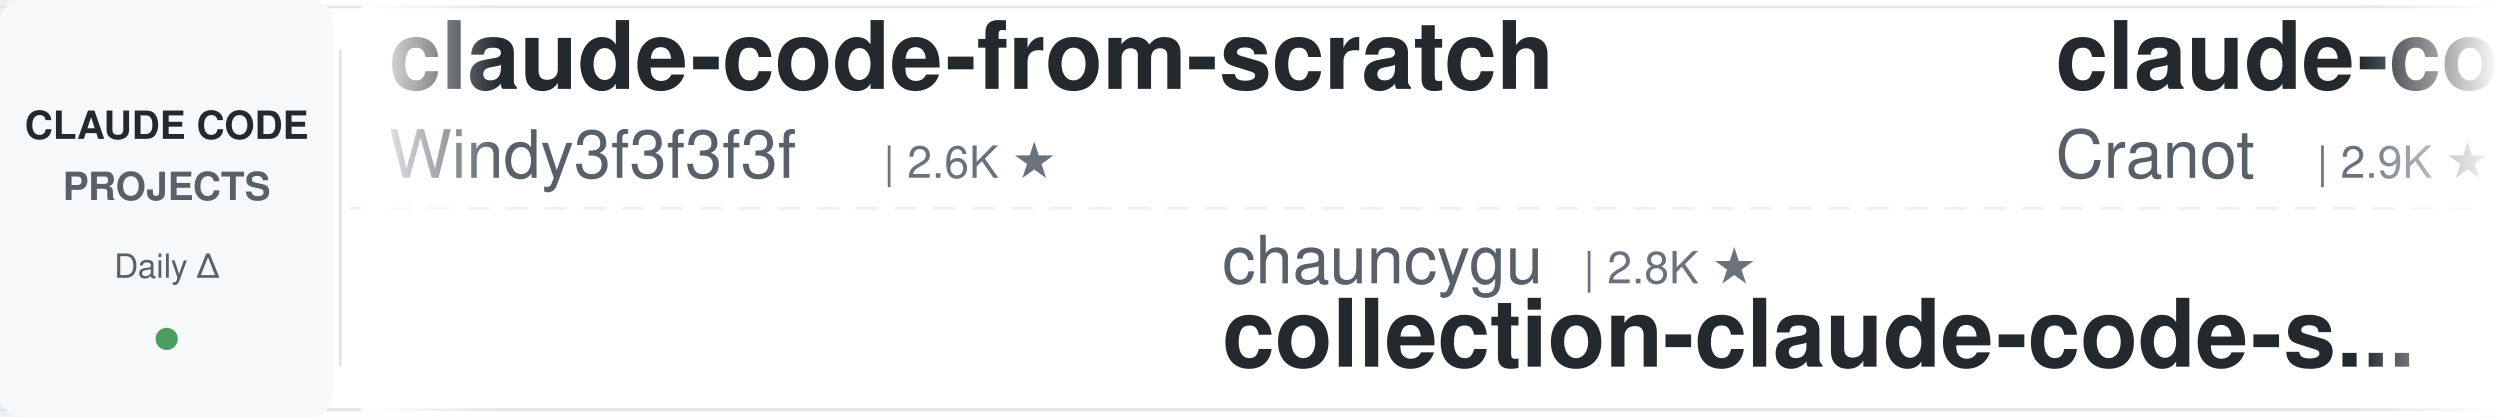
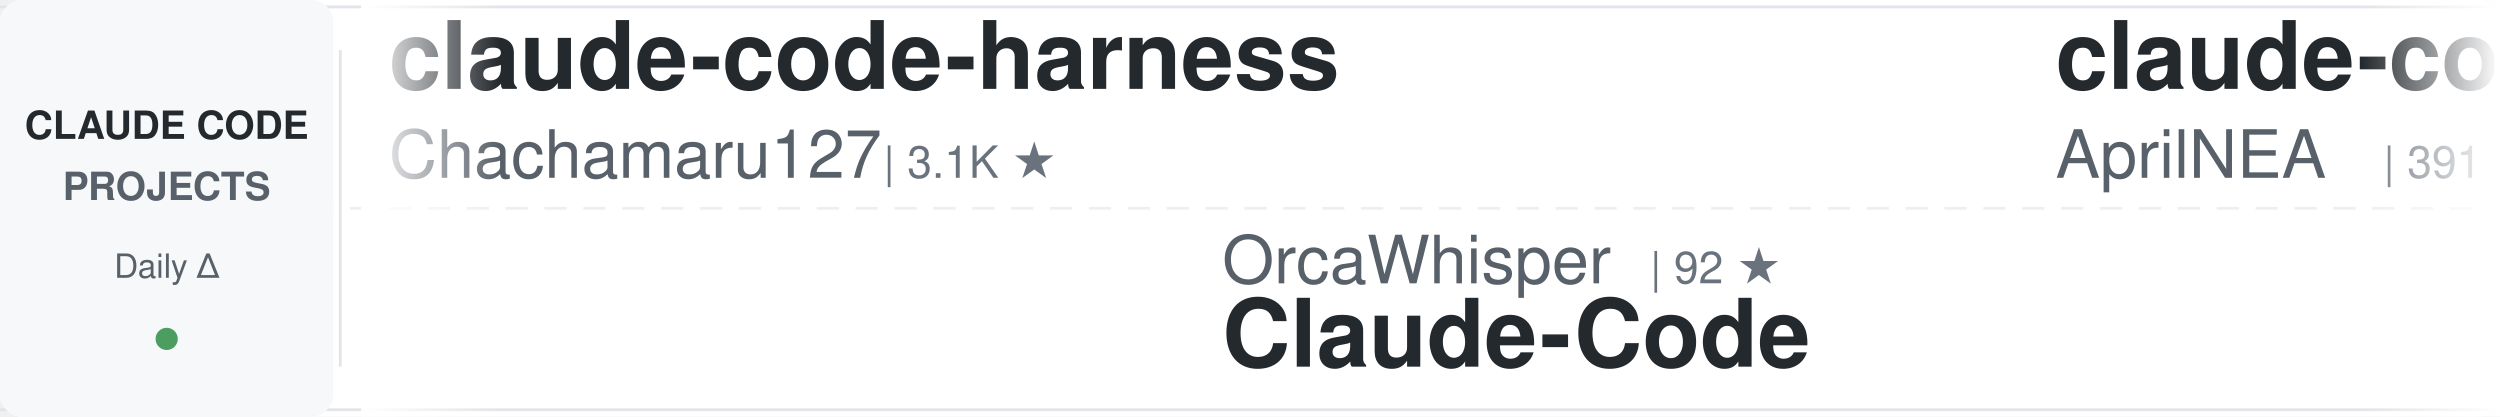
<svg xmlns="http://www.w3.org/2000/svg" width="900" height="150">
  <defs>
    <linearGradient id="awesomeLeftFade" x1="0%" y1="0%" x2="100%" y2="0%">
      <stop offset="0%" style="stop-color:#ffffff;stop-opacity:1" />
      <stop offset="100%" style="stop-color:#ffffff;stop-opacity:0" />
    </linearGradient>
    <linearGradient id="awesomeRightFade" x1="0%" y1="0%" x2="100%" y2="0%">
      <stop offset="0%" style="stop-color:#ffffff;stop-opacity:0" />
      <stop offset="100%" style="stop-color:#ffffff;stop-opacity:1" />
    </linearGradient>
  </defs>
  <rect width="900" height="150" fill="#ffffff" rx="8" />
  <rect x="0" y="2" width="900" height="1" fill="#e1e4e8" />
  <rect x="0" y="147" width="900" height="1" fill="#e1e4e8" />
  <line x1="0" y1="75" x2="900" y2="75" stroke="#e1e4e8" stroke-width="1" stroke-dasharray="8 6" opacity="0.6" />
  <rect x="0" y="0" width="120" height="150" fill="#f6f8fa" rx="8" />
  <text x="60" y="50" font-family="-apple-system, BlinkMacSystemFont, 'Segoe UI', Helvetica, Arial, sans-serif" font-size="14" font-weight="600" fill="#24292e" text-anchor="middle">CLAUDE CODE</text>
  <text x="60" y="72" font-family="-apple-system, BlinkMacSystemFont, 'Segoe UI', Helvetica, Arial, sans-serif" font-size="14" font-weight="600" fill="#586069" text-anchor="middle">PROJECTS</text>
  <text x="60" y="100" font-family="-apple-system, BlinkMacSystemFont, 'Segoe UI', Helvetica, Arial, sans-serif" font-size="12" font-weight="500" fill="#586069" text-anchor="middle">Daily Δ</text>
  <circle cx="60" cy="122" r="4" fill="#22863a" opacity="0.8" />
  <rect x="122" y="18" width="1" height="114" fill="#e1e4e8" />
  <clipPath id="awesomeTickerClip">
    <rect x="130" y="0" width="770" height="150" />
  </clipPath>
  <g clip-path="url(#awesomeTickerClip)">
    <g id="awesomeTickerItems">
      <animateTransform attributeName="transform" attributeType="XML" type="translate" from="0 0" to="-3000 0" dur="54s" repeatCount="indefinite" />
      <g transform="translate(0, 0)">
-         <text x="140" y="32" font-family="-apple-system, BlinkMacSystemFont, 'Segoe UI', Helvetica, Arial, sans-serif" font-size="34" font-weight="600" fill="#24292e">claude-code-from-scratch</text>
-         <text x="140" y="64" font-family="-apple-system, BlinkMacSystemFont, 'Segoe UI', Helvetica, Arial, sans-serif" font-size="24" font-weight="400" fill="#586069">Windy3f3f3f3f</text>
-         <text x="318" y="64" font-family="-apple-system, BlinkMacSystemFont, 'Segoe UI', Helvetica, Arial, sans-serif" font-size="16" font-weight="500" fill="#6a737d">| 2.6K ★</text>
+         <text x="140" y="32" font-family="-apple-system, BlinkMacSystemFont, 'Segoe UI', Helvetica, Arial, sans-serif" font-size="34" font-weight="600" fill="#24292e">claude-code-harness</text>
+         <text x="140" y="64" font-family="-apple-system, BlinkMacSystemFont, 'Segoe UI', Helvetica, Arial, sans-serif" font-size="24" font-weight="400" fill="#586069">Chachamaru127</text>
+         <text x="318" y="64" font-family="-apple-system, BlinkMacSystemFont, 'Segoe UI', Helvetica, Arial, sans-serif" font-size="16" font-weight="500" fill="#6a737d">| 3.1K ★</text>
      </g>
      <g transform="translate(300, 0)">
-         <text x="140" y="102" font-family="-apple-system, BlinkMacSystemFont, 'Segoe UI', Helvetica, Arial, sans-serif" font-size="24" font-weight="400" fill="#586069">chauncygu</text>
-         <text x="270" y="102" font-family="-apple-system, BlinkMacSystemFont, 'Segoe UI', Helvetica, Arial, sans-serif" font-size="16" font-weight="500" fill="#6a737d">| 2.8K ★</text>
-         <text x="140" y="132" font-family="-apple-system, BlinkMacSystemFont, 'Segoe UI', Helvetica, Arial, sans-serif" font-size="34" font-weight="600" fill="#24292e">collection-claude-code-s...</text>
+         <text x="140" y="102" font-family="-apple-system, BlinkMacSystemFont, 'Segoe UI', Helvetica, Arial, sans-serif" font-size="24" font-weight="400" fill="#586069">OrcaWhisper</text>
+         <text x="294" y="102" font-family="-apple-system, BlinkMacSystemFont, 'Segoe UI', Helvetica, Arial, sans-serif" font-size="16" font-weight="500" fill="#6a737d">| 92 ★</text>
+         <text x="140" y="132" font-family="-apple-system, BlinkMacSystemFont, 'Segoe UI', Helvetica, Arial, sans-serif" font-size="34" font-weight="600" fill="#24292e">Claude-Code</text>
      </g>
      <g transform="translate(600, 0)">
-         <text x="140" y="32" font-family="-apple-system, BlinkMacSystemFont, 'Segoe UI', Helvetica, Arial, sans-serif" font-size="34" font-weight="600" fill="#24292e">claude-code-guide</text>
-         <text x="140" y="64" font-family="-apple-system, BlinkMacSystemFont, 'Segoe UI', Helvetica, Arial, sans-serif" font-size="24" font-weight="400" fill="#586069">Cranot</text>
-         <text x="234" y="64" font-family="-apple-system, BlinkMacSystemFont, 'Segoe UI', Helvetica, Arial, sans-serif" font-size="16" font-weight="500" fill="#6a737d">| 2.9K ★</text>
+         <text x="140" y="32" font-family="-apple-system, BlinkMacSystemFont, 'Segoe UI', Helvetica, Arial, sans-serif" font-size="34" font-weight="600" fill="#24292e">claude-code-source</text>
+         <text x="140" y="64" font-family="-apple-system, BlinkMacSystemFont, 'Segoe UI', Helvetica, Arial, sans-serif" font-size="24" font-weight="400" fill="#586069">AprilNEA</text>
+         <text x="258" y="64" font-family="-apple-system, BlinkMacSystemFont, 'Segoe UI', Helvetica, Arial, sans-serif" font-size="16" font-weight="500" fill="#6a737d">| 391 ★</text>
      </g>
      <g transform="translate(900, 0)">
-         <text x="140" y="102" font-family="-apple-system, BlinkMacSystemFont, 'Segoe UI', Helvetica, Arial, sans-serif" font-size="24" font-weight="400" fill="#586069">diet103</text>
-         <text x="246" y="102" font-family="-apple-system, BlinkMacSystemFont, 'Segoe UI', Helvetica, Arial, sans-serif" font-size="16" font-weight="500" fill="#6a737d">| 10.0K ★</text>
-         <text x="140" y="132" font-family="-apple-system, BlinkMacSystemFont, 'Segoe UI', Helvetica, Arial, sans-serif" font-size="34" font-weight="600" fill="#24292e">claude-code-infrastructu...</text>
+         <text x="140" y="102" font-family="-apple-system, BlinkMacSystemFont, 'Segoe UI', Helvetica, Arial, sans-serif" font-size="24" font-weight="400" fill="#586069">Windy3f3f3f3f</text>
+         <text x="318" y="102" font-family="-apple-system, BlinkMacSystemFont, 'Segoe UI', Helvetica, Arial, sans-serif" font-size="16" font-weight="500" fill="#6a737d">| 3.5K ★</text>
+         <text x="395" y="102" font-family="-apple-system, BlinkMacSystemFont, 'Segoe UI', Helvetica, Arial, sans-serif" font-size="16" font-weight="500" fill="#22863a"> +1</text>
+         <text x="140" y="132" font-family="-apple-system, BlinkMacSystemFont, 'Segoe UI', Helvetica, Arial, sans-serif" font-size="34" font-weight="600" fill="#24292e">how-claude-code-works</text>
      </g>
      <g transform="translate(1200, 0)">
-         <text x="140" y="32" font-family="-apple-system, BlinkMacSystemFont, 'Segoe UI', Helvetica, Arial, sans-serif" font-size="34" font-weight="600" fill="#24292e">system_prompts_leaks</text>
-         <text x="140" y="64" font-family="-apple-system, BlinkMacSystemFont, 'Segoe UI', Helvetica, Arial, sans-serif" font-size="24" font-weight="400" fill="#586069">asgeirtj</text>
-         <text x="258" y="64" font-family="-apple-system, BlinkMacSystemFont, 'Segoe UI', Helvetica, Arial, sans-serif" font-size="16" font-weight="500" fill="#6a737d">| 63.4K ★</text>
-         <text x="344" y="64" font-family="-apple-system, BlinkMacSystemFont, 'Segoe UI', Helvetica, Arial, sans-serif" font-size="16" font-weight="500" fill="#22863a"> +5</text>
+         <text x="140" y="32" font-family="-apple-system, BlinkMacSystemFont, 'Segoe UI', Helvetica, Arial, sans-serif" font-size="34" font-weight="600" fill="#24292e">sc-claude-code-files</text>
+         <text x="140" y="64" font-family="-apple-system, BlinkMacSystemFont, 'Segoe UI', Helvetica, Arial, sans-serif" font-size="24" font-weight="400" fill="#586069">https-deeplearning-ai</text>
+         <text x="414" y="64" font-family="-apple-system, BlinkMacSystemFont, 'Segoe UI', Helvetica, Arial, sans-serif" font-size="16" font-weight="500" fill="#6a737d">| 544 ★</text>
      </g>
      <g transform="translate(1500, 0)">
-         <text x="140" y="102" font-family="-apple-system, BlinkMacSystemFont, 'Segoe UI', Helvetica, Arial, sans-serif" font-size="24" font-weight="400" fill="#586069">zebbern</text>
-         <text x="246" y="102" font-family="-apple-system, BlinkMacSystemFont, 'Segoe UI', Helvetica, Arial, sans-serif" font-size="16" font-weight="500" fill="#6a737d">| 4.6K ★</text>
-         <text x="140" y="132" font-family="-apple-system, BlinkMacSystemFont, 'Segoe UI', Helvetica, Arial, sans-serif" font-size="34" font-weight="600" fill="#24292e">claude-code-guide</text>
+         <text x="140" y="102" font-family="-apple-system, BlinkMacSystemFont, 'Segoe UI', Helvetica, Arial, sans-serif" font-size="24" font-weight="400" fill="#586069">KPR111</text>
+         <text x="234" y="102" font-family="-apple-system, BlinkMacSystemFont, 'Segoe UI', Helvetica, Arial, sans-serif" font-size="16" font-weight="500" fill="#6a737d">| 18 ★</text>
+         <text x="140" y="132" font-family="-apple-system, BlinkMacSystemFont, 'Segoe UI', Helvetica, Arial, sans-serif" font-size="34" font-weight="600" fill="#24292e">Claude-Code</text>
      </g>
      <g transform="translate(1800, 0)">
-         <text x="140" y="32" font-family="-apple-system, BlinkMacSystemFont, 'Segoe UI', Helvetica, Arial, sans-serif" font-size="34" font-weight="600" fill="#24292e">claude-code-my-workflow</text>
-         <text x="140" y="64" font-family="-apple-system, BlinkMacSystemFont, 'Segoe UI', Helvetica, Arial, sans-serif" font-size="24" font-weight="400" fill="#586069">pedrohcgs</text>
-         <text x="270" y="64" font-family="-apple-system, BlinkMacSystemFont, 'Segoe UI', Helvetica, Arial, sans-serif" font-size="16" font-weight="500" fill="#6a737d">| 1.5K ★</text>
+         <text x="140" y="32" font-family="-apple-system, BlinkMacSystemFont, 'Segoe UI', Helvetica, Arial, sans-serif" font-size="34" font-weight="600" fill="#24292e">claude-code-router</text>
+         <text x="140" y="64" font-family="-apple-system, BlinkMacSystemFont, 'Segoe UI', Helvetica, Arial, sans-serif" font-size="24" font-weight="400" fill="#586069">musistudio</text>
+         <text x="282" y="64" font-family="-apple-system, BlinkMacSystemFont, 'Segoe UI', Helvetica, Arial, sans-serif" font-size="16" font-weight="500" fill="#6a737d">| 36.8K ★</text>
+         <text x="368" y="64" font-family="-apple-system, BlinkMacSystemFont, 'Segoe UI', Helvetica, Arial, sans-serif" font-size="16" font-weight="500" fill="#22863a"> +1</text>
      </g>
      <g transform="translate(2100, 0)">
-         <text x="140" y="102" font-family="-apple-system, BlinkMacSystemFont, 'Segoe UI', Helvetica, Arial, sans-serif" font-size="24" font-weight="400" fill="#586069">VoltAgent</text>
-         <text x="270" y="102" font-family="-apple-system, BlinkMacSystemFont, 'Segoe UI', Helvetica, Arial, sans-serif" font-size="16" font-weight="500" fill="#6a737d">| 24.6K ★</text>
-         <text x="356" y="102" font-family="-apple-system, BlinkMacSystemFont, 'Segoe UI', Helvetica, Arial, sans-serif" font-size="16" font-weight="500" fill="#22863a"> +4</text>
-         <text x="140" y="132" font-family="-apple-system, BlinkMacSystemFont, 'Segoe UI', Helvetica, Arial, sans-serif" font-size="34" font-weight="600" fill="#24292e">awesome-claude-code-suba...</text>
+         <text x="140" y="102" font-family="-apple-system, BlinkMacSystemFont, 'Segoe UI', Helvetica, Arial, sans-serif" font-size="24" font-weight="400" fill="#586069">1rgs</text>
+         <text x="210" y="102" font-family="-apple-system, BlinkMacSystemFont, 'Segoe UI', Helvetica, Arial, sans-serif" font-size="16" font-weight="500" fill="#6a737d">| 3.7K ★</text>
+         <text x="140" y="132" font-family="-apple-system, BlinkMacSystemFont, 'Segoe UI', Helvetica, Arial, sans-serif" font-size="34" font-weight="600" fill="#24292e">claude-code-proxy</text>
      </g>
      <g transform="translate(2400, 0)">
        <text x="140" y="32" font-family="-apple-system, BlinkMacSystemFont, 'Segoe UI', Helvetica, Arial, sans-serif" font-size="34" font-weight="600" fill="#24292e">claude-coder</text>
        <text x="140" y="64" font-family="-apple-system, BlinkMacSystemFont, 'Segoe UI', Helvetica, Arial, sans-serif" font-size="24" font-weight="400" fill="#586069">kodu-ai</text>
        <text x="246" y="64" font-family="-apple-system, BlinkMacSystemFont, 'Segoe UI', Helvetica, Arial, sans-serif" font-size="16" font-weight="500" fill="#6a737d">| 5.2K ★</text>
      </g>
      <g transform="translate(2700, 0)">
-         <text x="140" y="102" font-family="-apple-system, BlinkMacSystemFont, 'Segoe UI', Helvetica, Arial, sans-serif" font-size="24" font-weight="400" fill="#586069">shareAI-lab</text>
-         <text x="294" y="102" font-family="-apple-system, BlinkMacSystemFont, 'Segoe UI', Helvetica, Arial, sans-serif" font-size="16" font-weight="500" fill="#6a737d">| 75.0K ★</text>
-         <text x="380" y="102" font-family="-apple-system, BlinkMacSystemFont, 'Segoe UI', Helvetica, Arial, sans-serif" font-size="16" font-weight="500" fill="#22863a"> +9</text>
-         <text x="140" y="132" font-family="-apple-system, BlinkMacSystemFont, 'Segoe UI', Helvetica, Arial, sans-serif" font-size="34" font-weight="600" fill="#24292e">learn-claude-code</text>
+         <text x="140" y="102" font-family="-apple-system, BlinkMacSystemFont, 'Segoe UI', Helvetica, Arial, sans-serif" font-size="24" font-weight="400" fill="#586069">wanshuiyin</text>
+         <text x="282" y="102" font-family="-apple-system, BlinkMacSystemFont, 'Segoe UI', Helvetica, Arial, sans-serif" font-size="16" font-weight="500" fill="#6a737d">| 15.0K ★</text>
+         <text x="368" y="102" font-family="-apple-system, BlinkMacSystemFont, 'Segoe UI', Helvetica, Arial, sans-serif" font-size="16" font-weight="500" fill="#22863a"> +6</text>
+         <text x="140" y="132" font-family="-apple-system, BlinkMacSystemFont, 'Segoe UI', Helvetica, Arial, sans-serif" font-size="34" font-weight="600" fill="#24292e">Auto-claude-code-researc...</text>
      </g>
      <g transform="translate(3000, 0)">
-         <text x="140" y="32" font-family="-apple-system, BlinkMacSystemFont, 'Segoe UI', Helvetica, Arial, sans-serif" font-size="34" font-weight="600" fill="#24292e">claude-code-from-scratch</text>
-         <text x="140" y="64" font-family="-apple-system, BlinkMacSystemFont, 'Segoe UI', Helvetica, Arial, sans-serif" font-size="24" font-weight="400" fill="#586069">Windy3f3f3f3f</text>
-         <text x="318" y="64" font-family="-apple-system, BlinkMacSystemFont, 'Segoe UI', Helvetica, Arial, sans-serif" font-size="16" font-weight="500" fill="#6a737d">| 2.6K ★</text>
+         <text x="140" y="32" font-family="-apple-system, BlinkMacSystemFont, 'Segoe UI', Helvetica, Arial, sans-serif" font-size="34" font-weight="600" fill="#24292e">claude-code-harness</text>
+         <text x="140" y="64" font-family="-apple-system, BlinkMacSystemFont, 'Segoe UI', Helvetica, Arial, sans-serif" font-size="24" font-weight="400" fill="#586069">Chachamaru127</text>
+         <text x="318" y="64" font-family="-apple-system, BlinkMacSystemFont, 'Segoe UI', Helvetica, Arial, sans-serif" font-size="16" font-weight="500" fill="#6a737d">| 3.1K ★</text>
      </g>
      <g transform="translate(3300, 0)">
-         <text x="140" y="102" font-family="-apple-system, BlinkMacSystemFont, 'Segoe UI', Helvetica, Arial, sans-serif" font-size="24" font-weight="400" fill="#586069">chauncygu</text>
-         <text x="270" y="102" font-family="-apple-system, BlinkMacSystemFont, 'Segoe UI', Helvetica, Arial, sans-serif" font-size="16" font-weight="500" fill="#6a737d">| 2.8K ★</text>
-         <text x="140" y="132" font-family="-apple-system, BlinkMacSystemFont, 'Segoe UI', Helvetica, Arial, sans-serif" font-size="34" font-weight="600" fill="#24292e">collection-claude-code-s...</text>
+         <text x="140" y="102" font-family="-apple-system, BlinkMacSystemFont, 'Segoe UI', Helvetica, Arial, sans-serif" font-size="24" font-weight="400" fill="#586069">OrcaWhisper</text>
+         <text x="294" y="102" font-family="-apple-system, BlinkMacSystemFont, 'Segoe UI', Helvetica, Arial, sans-serif" font-size="16" font-weight="500" fill="#6a737d">| 92 ★</text>
+         <text x="140" y="132" font-family="-apple-system, BlinkMacSystemFont, 'Segoe UI', Helvetica, Arial, sans-serif" font-size="34" font-weight="600" fill="#24292e">Claude-Code</text>
      </g>
      <g transform="translate(3600, 0)">
-         <text x="140" y="32" font-family="-apple-system, BlinkMacSystemFont, 'Segoe UI', Helvetica, Arial, sans-serif" font-size="34" font-weight="600" fill="#24292e">claude-code-guide</text>
-         <text x="140" y="64" font-family="-apple-system, BlinkMacSystemFont, 'Segoe UI', Helvetica, Arial, sans-serif" font-size="24" font-weight="400" fill="#586069">Cranot</text>
-         <text x="234" y="64" font-family="-apple-system, BlinkMacSystemFont, 'Segoe UI', Helvetica, Arial, sans-serif" font-size="16" font-weight="500" fill="#6a737d">| 2.9K ★</text>
+         <text x="140" y="32" font-family="-apple-system, BlinkMacSystemFont, 'Segoe UI', Helvetica, Arial, sans-serif" font-size="34" font-weight="600" fill="#24292e">claude-code-source</text>
+         <text x="140" y="64" font-family="-apple-system, BlinkMacSystemFont, 'Segoe UI', Helvetica, Arial, sans-serif" font-size="24" font-weight="400" fill="#586069">AprilNEA</text>
+         <text x="258" y="64" font-family="-apple-system, BlinkMacSystemFont, 'Segoe UI', Helvetica, Arial, sans-serif" font-size="16" font-weight="500" fill="#6a737d">| 391 ★</text>
      </g>
      <g transform="translate(3900, 0)">
-         <text x="140" y="102" font-family="-apple-system, BlinkMacSystemFont, 'Segoe UI', Helvetica, Arial, sans-serif" font-size="24" font-weight="400" fill="#586069">diet103</text>
-         <text x="246" y="102" font-family="-apple-system, BlinkMacSystemFont, 'Segoe UI', Helvetica, Arial, sans-serif" font-size="16" font-weight="500" fill="#6a737d">| 10.0K ★</text>
-         <text x="140" y="132" font-family="-apple-system, BlinkMacSystemFont, 'Segoe UI', Helvetica, Arial, sans-serif" font-size="34" font-weight="600" fill="#24292e">claude-code-infrastructu...</text>
+         <text x="140" y="102" font-family="-apple-system, BlinkMacSystemFont, 'Segoe UI', Helvetica, Arial, sans-serif" font-size="24" font-weight="400" fill="#586069">Windy3f3f3f3f</text>
+         <text x="318" y="102" font-family="-apple-system, BlinkMacSystemFont, 'Segoe UI', Helvetica, Arial, sans-serif" font-size="16" font-weight="500" fill="#6a737d">| 3.5K ★</text>
+         <text x="395" y="102" font-family="-apple-system, BlinkMacSystemFont, 'Segoe UI', Helvetica, Arial, sans-serif" font-size="16" font-weight="500" fill="#22863a"> +1</text>
+         <text x="140" y="132" font-family="-apple-system, BlinkMacSystemFont, 'Segoe UI', Helvetica, Arial, sans-serif" font-size="34" font-weight="600" fill="#24292e">how-claude-code-works</text>
      </g>
    </g>
  </g>
  <rect x="130" y="0" width="50" height="150" fill="url(#awesomeLeftFade)" />
  <rect x="850" y="0" width="50" height="150" fill="url(#awesomeRightFade)" />
</svg>
